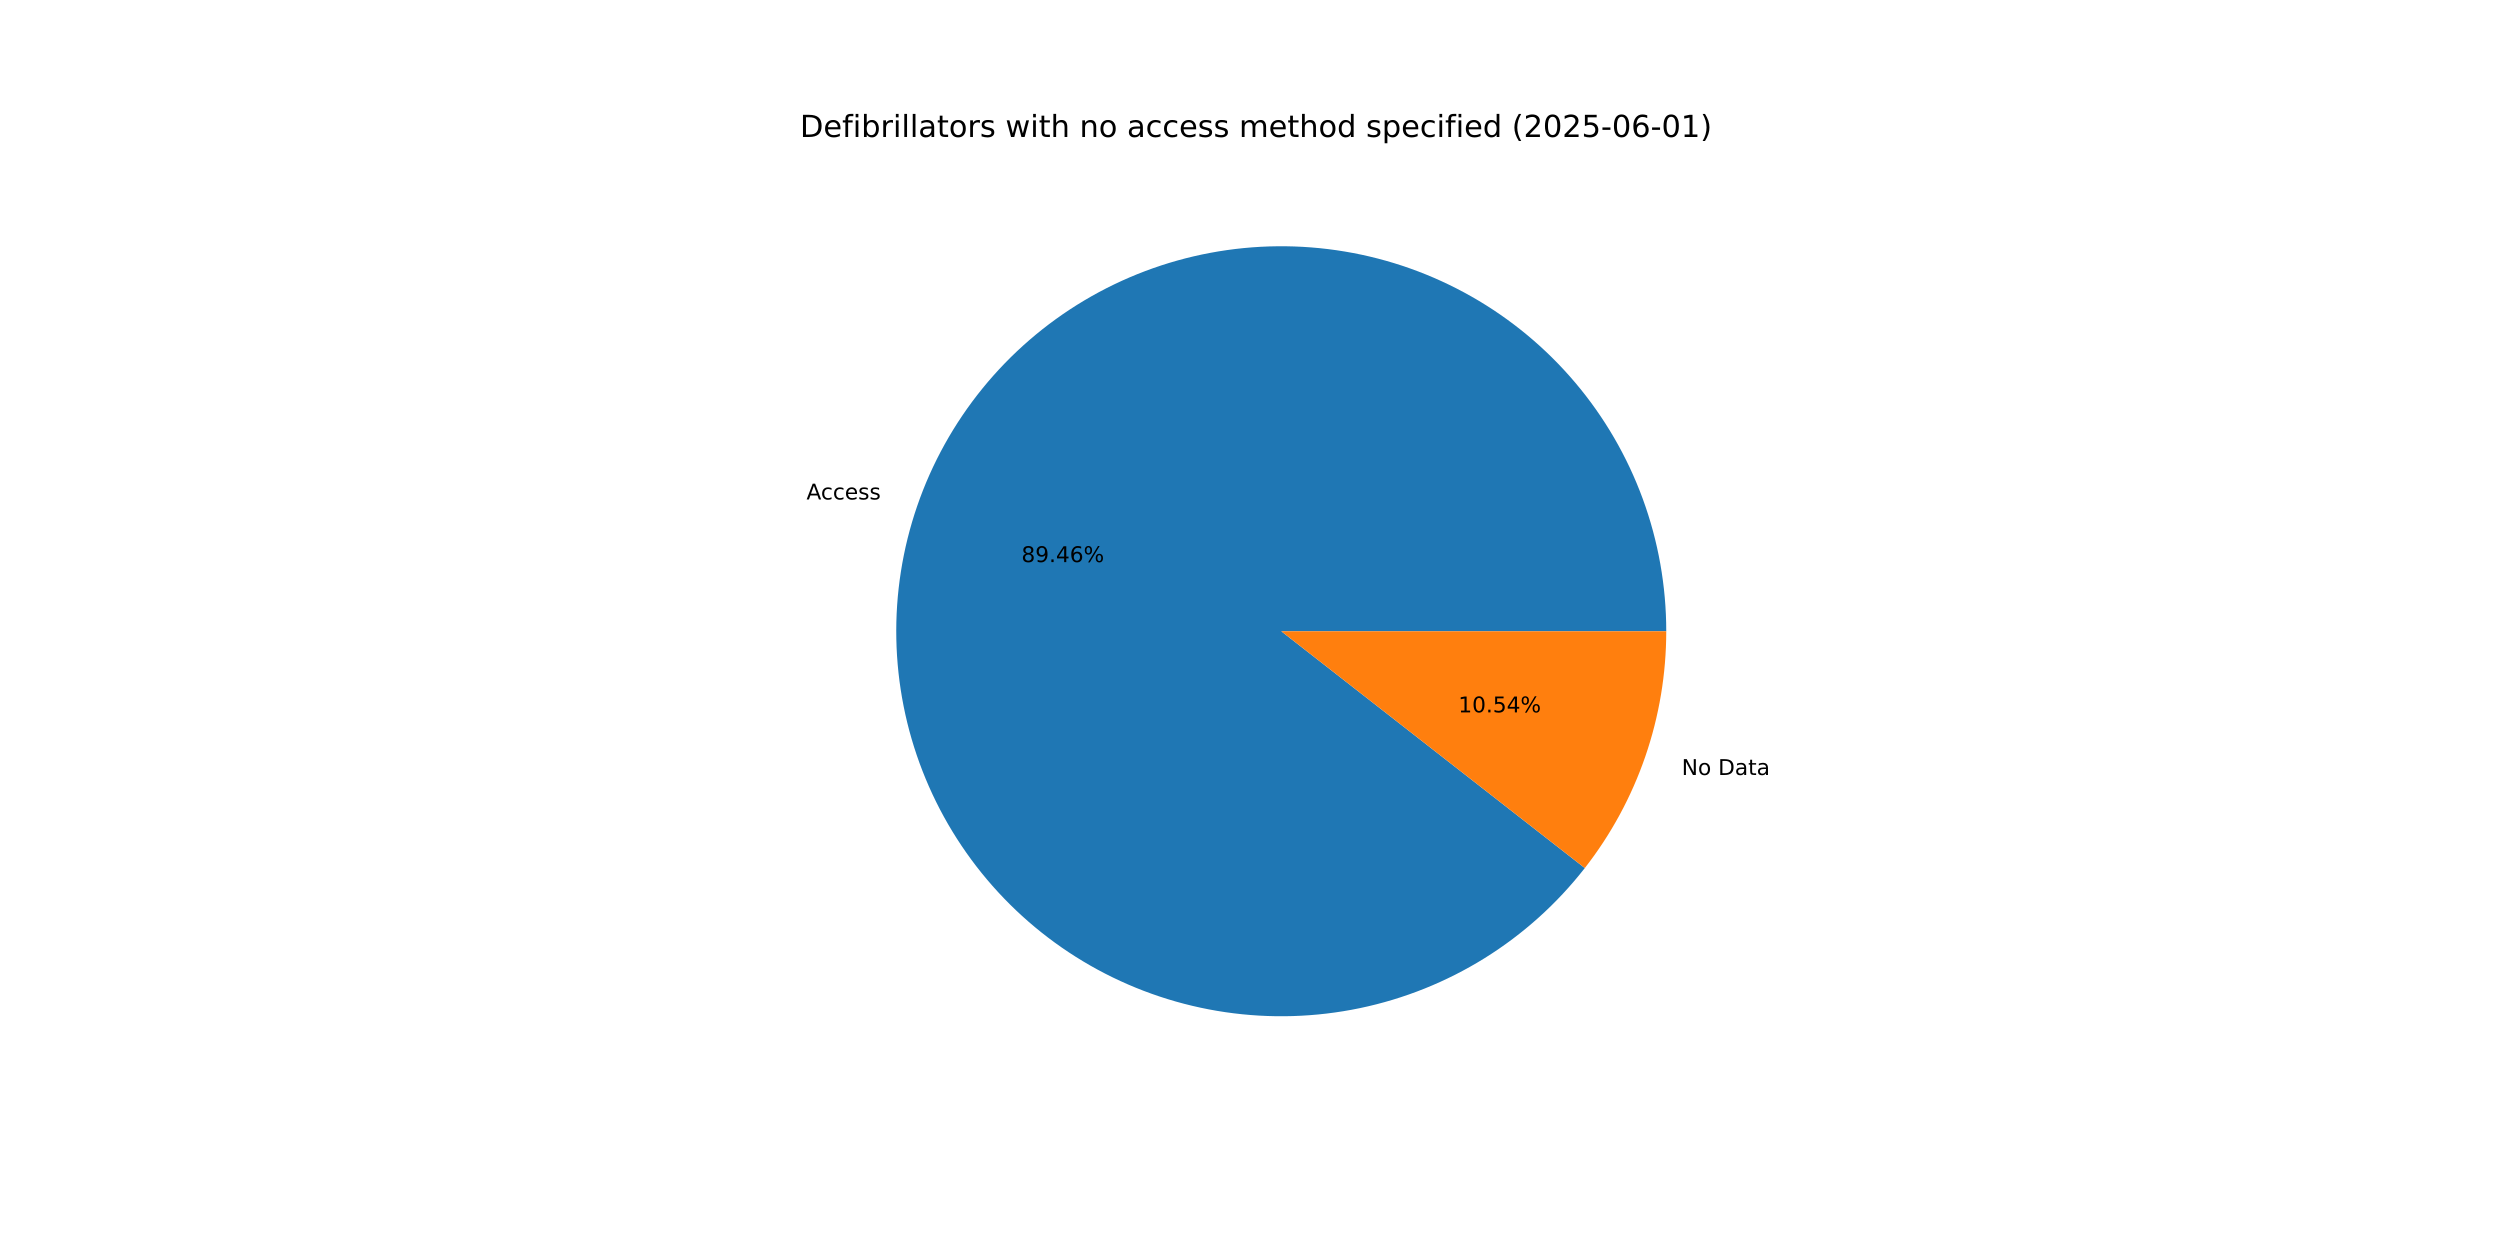
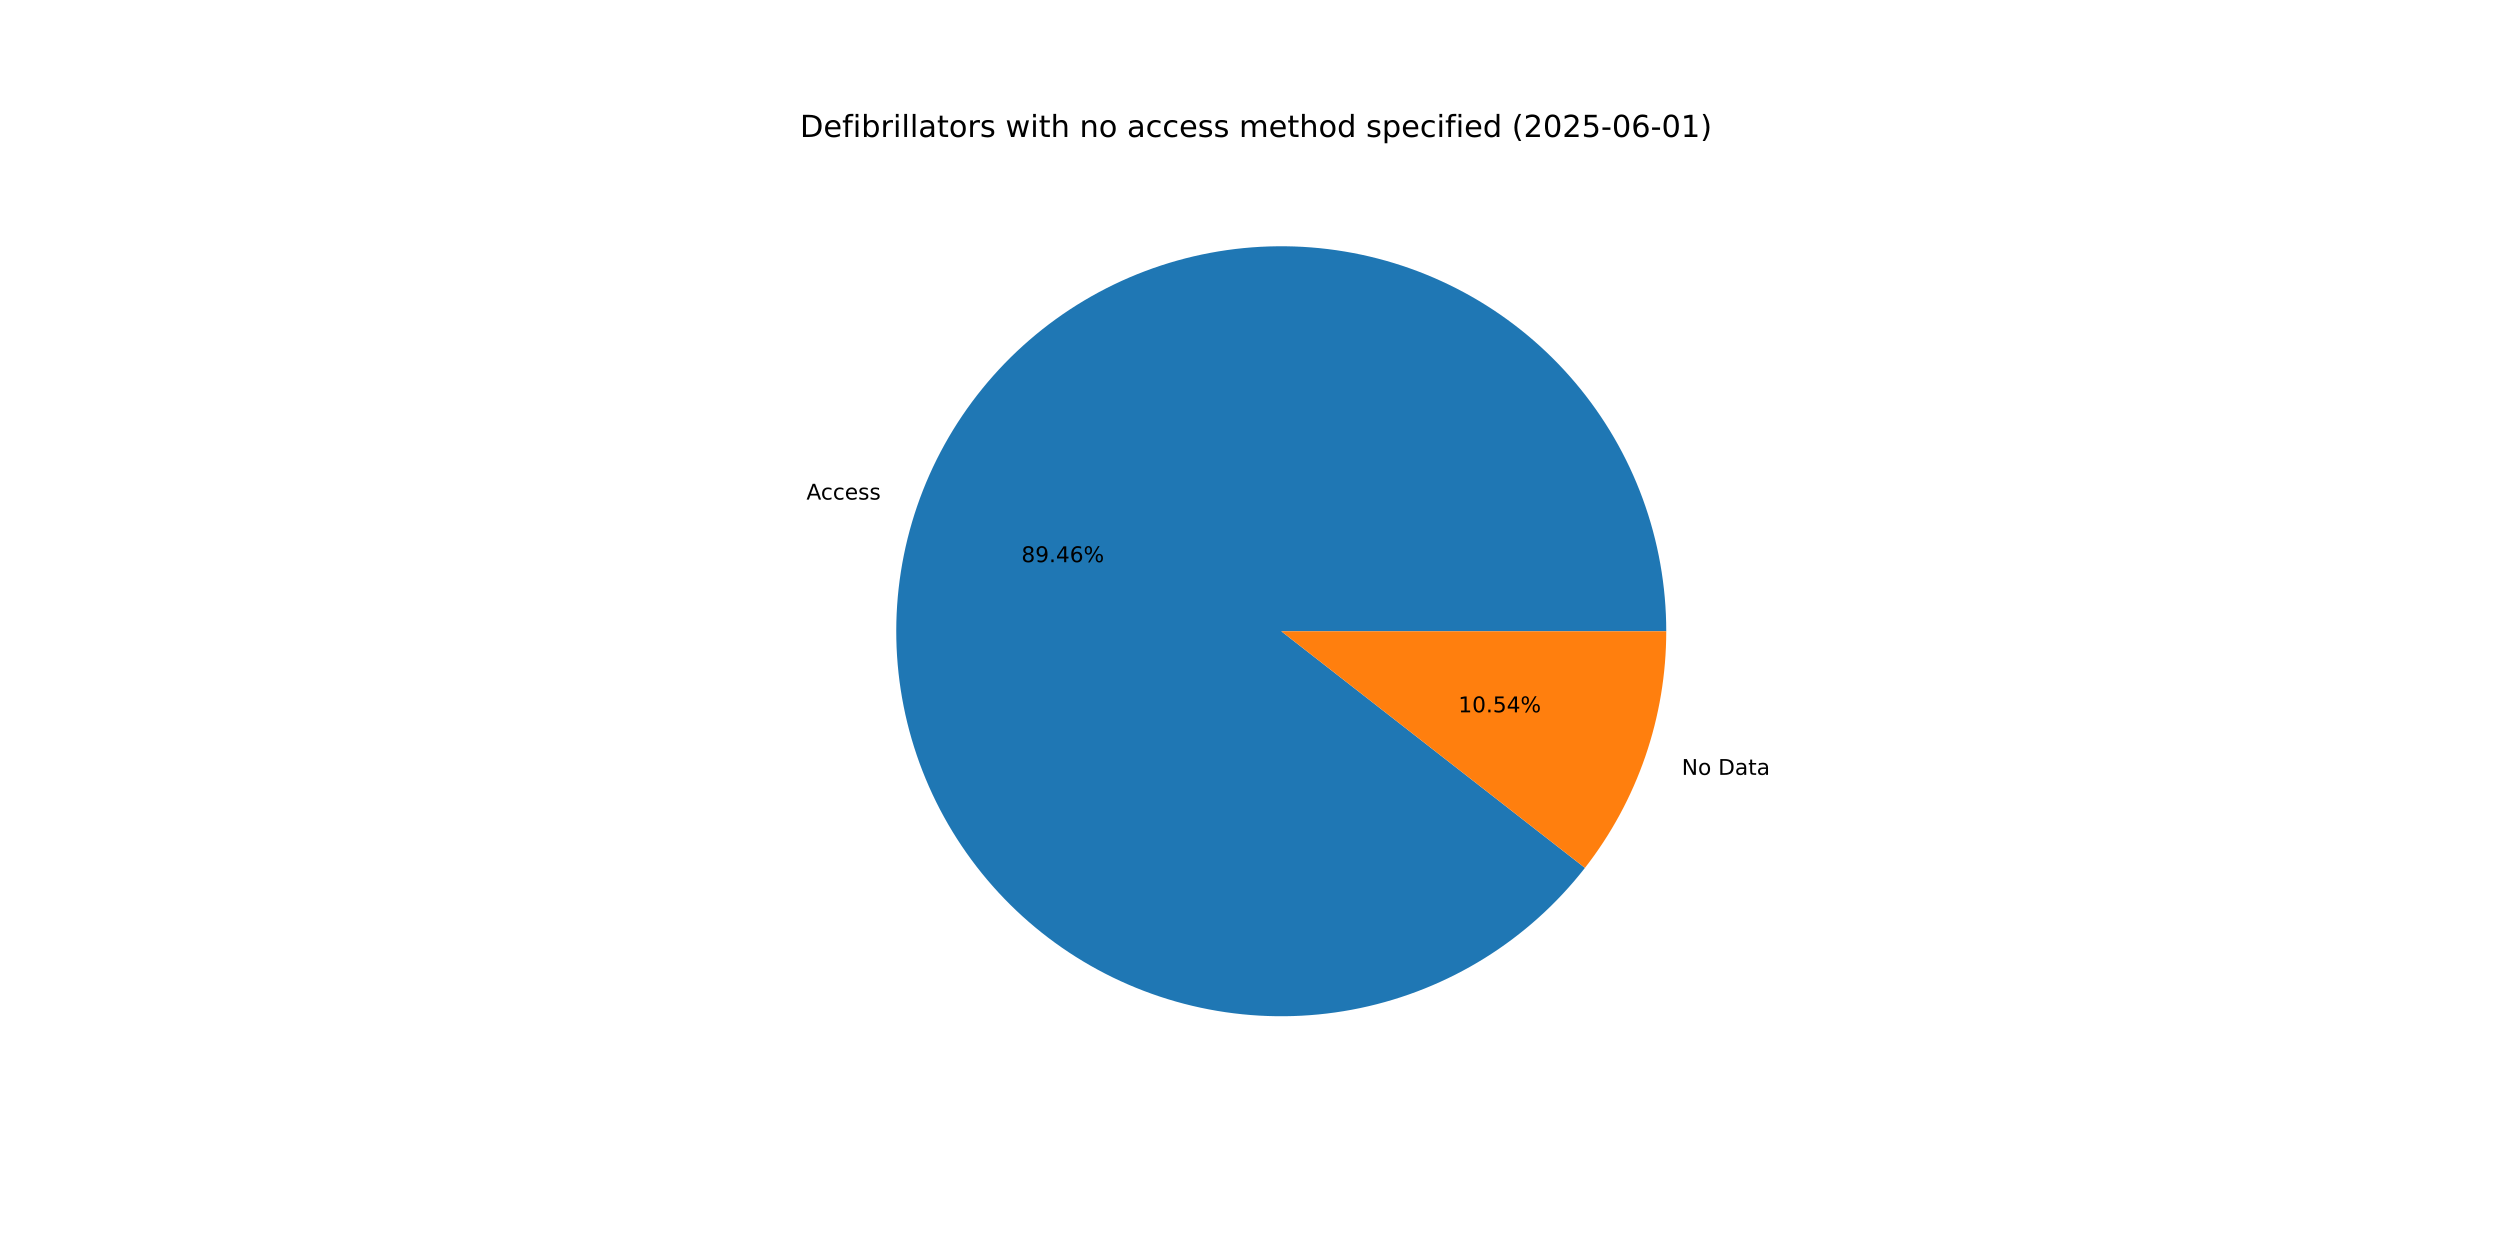
<svg xmlns="http://www.w3.org/2000/svg" xmlns:xlink="http://www.w3.org/1999/xlink" width="1152pt" height="576pt" viewBox="0 0 1152 576" version="1.1">
  <defs>
    <style type="text/css">*{stroke-linejoin: round; stroke-linecap: butt}</style>
  </defs>
  <g id="figure_1">
    <g id="patch_1">
      <path d="M 0 576  L 1152 576  L 1152 0  L 0 0  z " style="fill: #ffffff" />
    </g>
    <g id="axes_1">
      <g id="patch_2">
-         <path d="M 767.808 290.88  C 767.808 270.053 764.14 249.387 756.974 229.832  C 749.807 210.277 739.252 192.136 725.794 176.241  C 712.335 160.346 696.183 146.945 678.077 136.652  C 659.971 126.359 640.193 119.334 619.651 115.9  C 599.109 112.466 578.121 112.676 557.652 116.521  C 537.183 120.365 517.549 127.784 499.653 138.438  C 481.757 149.091 465.876 162.813 452.738 178.974  C 439.601 195.135 429.411 213.484 422.638 233.179  C 415.864 252.874 412.611 273.609 413.028 294.432  C 413.445 315.255 417.525 335.843 425.082 355.25  C 432.639 374.658 443.555 392.585 457.329 408.207  C 471.102 423.829 487.52 436.904 505.829 446.833  C 524.137 456.761 544.052 463.389 564.658 466.411  C 585.265 469.433 606.244 468.802 626.632 464.549  C 647.02 460.295 666.501 452.484 684.181 441.475  C 701.86 430.465 717.463 416.428 730.274 400.007  L 590.4 290.88  z " style="fill: #1f77b4" />
+         <path d="M 767.808 290.88  C 767.808 270.051 764.14 249.383 756.971 229.826  C 749.803 210.269 739.246 192.127 725.786 176.231  C 712.325 160.336 696.169 146.934 678.06 136.642  C 659.952 126.35 640.171 119.327 619.626 115.896  C 599.082 112.465 578.092 112.678 557.622 116.526  C 537.151 120.375 517.517 127.799 499.621 138.457  C 481.725 149.115 465.846 162.842 452.711 179.008  C 439.576 195.174 429.391 213.528 422.621 233.226  C 415.852 252.925 412.605 273.663 413.029 294.488  C 413.452 315.313 417.54 335.901 425.105 355.308  C 432.669 374.715 443.593 392.64 457.374 408.258  C 471.155 423.877 487.58 436.947 505.894 446.868  C 524.209 456.79 544.128 463.409 564.738 466.422  C 585.348 469.435 606.329 468.795 626.717 464.531  C 647.105 460.267 666.584 452.446 684.26 441.426  C 701.935 430.406 717.532 416.358 730.336 399.929  L 590.4 290.88  z " style="fill: #1f77b4" />
      </g>
      <g id="patch_3">
-         <path d="M 730.274 400.007  C 742.352 384.527 751.776 367.148 758.162 348.581  C 764.548 330.014 767.808 310.515 767.808 290.88  L 590.4 290.88  z " style="fill: #ff7f0e" />
+         <path d="M 730.336 399.929  C 742.394 384.455 751.803 367.087 758.179 348.534  C 764.554 329.981 767.808 310.498 767.808 290.88  L 590.4 290.88  z " style="fill: #ff7f0e" />
      </g>
      <g id="matplotlib.axis_1" />
      <g id="matplotlib.axis_2" />
      <g id="text_1">
-         <g transform="translate(371.627 230.1686) scale(0.1 -0.1)">
+         <g transform="translate(371.6092 230.2203) scale(0.1 -0.1)">
          <defs>
            <path id="DejaVuSans-41" d="M 2188 4044  L 1331 1722  L 3047 1722  L 2188 4044  z M 1831 4666  L 2547 4666  L 4325 0  L 3669 0  L 3244 1197  L 1141 1197  L 716 0  L 50 0  L 1831 4666  z " transform="scale(0.015625)" />
            <path id="DejaVuSans-63" d="M 3122 3366  L 3122 2828  Q 2878 2963 2633 3030  Q 2388 3097 2138 3097  Q 1578 3097 1268 2742  Q 959 2388 959 1747  Q 959 1106 1268 751  Q 1578 397 2138 397  Q 2388 397 2633 464  Q 2878 531 3122 666  L 3122 134  Q 2881 22 2623 -34  Q 2366 -91 2075 -91  Q 1284 -91 818 406  Q 353 903 353 1747  Q 353 2603 823 3093  Q 1294 3584 2113 3584  Q 2378 3584 2631 3529  Q 2884 3475 3122 3366  z " transform="scale(0.015625)" />
            <path id="DejaVuSans-65" d="M 3597 1894  L 3597 1613  L 953 1613  Q 991 1019 1311 708  Q 1631 397 2203 397  Q 2534 397 2845 478  Q 3156 559 3463 722  L 3463 178  Q 3153 47 2828 -22  Q 2503 -91 2169 -91  Q 1331 -91 842 396  Q 353 884 353 1716  Q 353 2575 817 3079  Q 1281 3584 2069 3584  Q 2775 3584 3186 3129  Q 3597 2675 3597 1894  z M 3022 2063  Q 3016 2534 2758 2815  Q 2500 3097 2075 3097  Q 1594 3097 1305 2825  Q 1016 2553 972 2059  L 3022 2063  z " transform="scale(0.015625)" />
            <path id="DejaVuSans-73" d="M 2834 3397  L 2834 2853  Q 2591 2978 2328 3040  Q 2066 3103 1784 3103  Q 1356 3103 1142 2972  Q 928 2841 928 2578  Q 928 2378 1081 2264  Q 1234 2150 1697 2047  L 1894 2003  Q 2506 1872 2764 1633  Q 3022 1394 3022 966  Q 3022 478 2636 193  Q 2250 -91 1575 -91  Q 1294 -91 989 -36  Q 684 19 347 128  L 347 722  Q 666 556 975 473  Q 1284 391 1588 391  Q 1994 391 2212 530  Q 2431 669 2431 922  Q 2431 1156 2273 1281  Q 2116 1406 1581 1522  L 1381 1569  Q 847 1681 609 1914  Q 372 2147 372 2553  Q 372 3047 722 3315  Q 1072 3584 1716 3584  Q 2034 3584 2315 3537  Q 2597 3491 2834 3397  z " transform="scale(0.015625)" />
          </defs>
          <use xlink:href="#DejaVuSans-41" />
          <use xlink:href="#DejaVuSans-63" x="66.658" />
          <use xlink:href="#DejaVuSans-63" x="121.639" />
          <use xlink:href="#DejaVuSans-65" x="176.619" />
          <use xlink:href="#DejaVuSans-73" x="238.143" />
          <use xlink:href="#DejaVuSans-73" x="290.242" />
        </g>
      </g>
      <g id="text_2">
-         <g transform="translate(470.6777 259.0189) scale(0.1 -0.1)">
+         <g transform="translate(470.668 259.0471) scale(0.1 -0.1)">
          <defs>
            <path id="DejaVuSans-38" d="M 2034 2216  Q 1584 2216 1326 1975  Q 1069 1734 1069 1313  Q 1069 891 1326 650  Q 1584 409 2034 409  Q 2484 409 2743 651  Q 3003 894 3003 1313  Q 3003 1734 2745 1975  Q 2488 2216 2034 2216  z M 1403 2484  Q 997 2584 770 2862  Q 544 3141 544 3541  Q 544 4100 942 4425  Q 1341 4750 2034 4750  Q 2731 4750 3128 4425  Q 3525 4100 3525 3541  Q 3525 3141 3298 2862  Q 3072 2584 2669 2484  Q 3125 2378 3379 2068  Q 3634 1759 3634 1313  Q 3634 634 3220 271  Q 2806 -91 2034 -91  Q 1263 -91 848 271  Q 434 634 434 1313  Q 434 1759 690 2068  Q 947 2378 1403 2484  z M 1172 3481  Q 1172 3119 1398 2916  Q 1625 2713 2034 2713  Q 2441 2713 2670 2916  Q 2900 3119 2900 3481  Q 2900 3844 2670 4047  Q 2441 4250 2034 4250  Q 1625 4250 1398 4047  Q 1172 3844 1172 3481  z " transform="scale(0.015625)" />
            <path id="DejaVuSans-39" d="M 703 97  L 703 672  Q 941 559 1184 500  Q 1428 441 1663 441  Q 2288 441 2617 861  Q 2947 1281 2994 2138  Q 2813 1869 2534 1725  Q 2256 1581 1919 1581  Q 1219 1581 811 2004  Q 403 2428 403 3163  Q 403 3881 828 4315  Q 1253 4750 1959 4750  Q 2769 4750 3195 4129  Q 3622 3509 3622 2328  Q 3622 1225 3098 567  Q 2575 -91 1691 -91  Q 1453 -91 1209 -44  Q 966 3 703 97  z M 1959 2075  Q 2384 2075 2632 2365  Q 2881 2656 2881 3163  Q 2881 3666 2632 3958  Q 2384 4250 1959 4250  Q 1534 4250 1286 3958  Q 1038 3666 1038 3163  Q 1038 2656 1286 2365  Q 1534 2075 1959 2075  z " transform="scale(0.015625)" />
            <path id="DejaVuSans-2e" d="M 684 794  L 1344 794  L 1344 0  L 684 0  L 684 794  z " transform="scale(0.015625)" />
            <path id="DejaVuSans-34" d="M 2419 4116  L 825 1625  L 2419 1625  L 2419 4116  z M 2253 4666  L 3047 4666  L 3047 1625  L 3713 1625  L 3713 1100  L 3047 1100  L 3047 0  L 2419 0  L 2419 1100  L 313 1100  L 313 1709  L 2253 4666  z " transform="scale(0.015625)" />
            <path id="DejaVuSans-36" d="M 2113 2584  Q 1688 2584 1439 2293  Q 1191 2003 1191 1497  Q 1191 994 1439 701  Q 1688 409 2113 409  Q 2538 409 2786 701  Q 3034 994 3034 1497  Q 3034 2003 2786 2293  Q 2538 2584 2113 2584  z M 3366 4563  L 3366 3988  Q 3128 4100 2886 4159  Q 2644 4219 2406 4219  Q 1781 4219 1451 3797  Q 1122 3375 1075 2522  Q 1259 2794 1537 2939  Q 1816 3084 2150 3084  Q 2853 3084 3261 2657  Q 3669 2231 3669 1497  Q 3669 778 3244 343  Q 2819 -91 2113 -91  Q 1303 -91 875 529  Q 447 1150 447 2328  Q 447 3434 972 4092  Q 1497 4750 2381 4750  Q 2619 4750 2861 4703  Q 3103 4656 3366 4563  z " transform="scale(0.015625)" />
            <path id="DejaVuSans-25" d="M 4653 2053  Q 4381 2053 4226 1822  Q 4072 1591 4072 1178  Q 4072 772 4226 539  Q 4381 306 4653 306  Q 4919 306 5073 539  Q 5228 772 5228 1178  Q 5228 1588 5073 1820  Q 4919 2053 4653 2053  z M 4653 2450  Q 5147 2450 5437 2106  Q 5728 1763 5728 1178  Q 5728 594 5436 251  Q 5144 -91 4653 -91  Q 4153 -91 3862 251  Q 3572 594 3572 1178  Q 3572 1766 3864 2108  Q 4156 2450 4653 2450  z M 1428 4353  Q 1159 4353 1004 4120  Q 850 3888 850 3481  Q 850 3069 1003 2837  Q 1156 2606 1428 2606  Q 1700 2606 1854 2837  Q 2009 3069 2009 3481  Q 2009 3884 1853 4118  Q 1697 4353 1428 4353  z M 4250 4750  L 4750 4750  L 1831 -91  L 1331 -91  L 4250 4750  z M 1428 4750  Q 1922 4750 2215 4408  Q 2509 4066 2509 3481  Q 2509 2891 2217 2550  Q 1925 2209 1428 2209  Q 931 2209 642 2551  Q 353 2894 353 3481  Q 353 4063 643 4406  Q 934 4750 1428 4750  z " transform="scale(0.015625)" />
          </defs>
          <use xlink:href="#DejaVuSans-38" />
          <use xlink:href="#DejaVuSans-39" x="63.623" />
          <use xlink:href="#DejaVuSans-2e" x="127.246" />
          <use xlink:href="#DejaVuSans-34" x="159.033" />
          <use xlink:href="#DejaVuSans-36" x="222.656" />
          <use xlink:href="#DejaVuSans-25" x="286.279" />
        </g>
      </g>
      <g id="text_3">
-         <g transform="translate(774.9387 357.1101) scale(0.1 -0.1)">
+         <g transform="translate(774.9564 357.0584) scale(0.1 -0.1)">
          <defs>
            <path id="DejaVuSans-4e" d="M 628 4666  L 1478 4666  L 3547 763  L 3547 4666  L 4159 4666  L 4159 0  L 3309 0  L 1241 3903  L 1241 0  L 628 0  L 628 4666  z " transform="scale(0.015625)" />
            <path id="DejaVuSans-6f" d="M 1959 3097  Q 1497 3097 1228 2736  Q 959 2375 959 1747  Q 959 1119 1226 758  Q 1494 397 1959 397  Q 2419 397 2687 759  Q 2956 1122 2956 1747  Q 2956 2369 2687 2733  Q 2419 3097 1959 3097  z M 1959 3584  Q 2709 3584 3137 3096  Q 3566 2609 3566 1747  Q 3566 888 3137 398  Q 2709 -91 1959 -91  Q 1206 -91 779 398  Q 353 888 353 1747  Q 353 2609 779 3096  Q 1206 3584 1959 3584  z " transform="scale(0.015625)" />
            <path id="DejaVuSans-20" transform="scale(0.015625)" />
            <path id="DejaVuSans-44" d="M 1259 4147  L 1259 519  L 2022 519  Q 2988 519 3436 956  Q 3884 1394 3884 2338  Q 3884 3275 3436 3711  Q 2988 4147 2022 4147  L 1259 4147  z M 628 4666  L 1925 4666  Q 3281 4666 3915 4102  Q 4550 3538 4550 2338  Q 4550 1131 3912 565  Q 3275 0 1925 0  L 628 0  L 628 4666  z " transform="scale(0.015625)" />
            <path id="DejaVuSans-61" d="M 2194 1759  Q 1497 1759 1228 1600  Q 959 1441 959 1056  Q 959 750 1161 570  Q 1363 391 1709 391  Q 2188 391 2477 730  Q 2766 1069 2766 1631  L 2766 1759  L 2194 1759  z M 3341 1997  L 3341 0  L 2766 0  L 2766 531  Q 2569 213 2275 61  Q 1981 -91 1556 -91  Q 1019 -91 701 211  Q 384 513 384 1019  Q 384 1609 779 1909  Q 1175 2209 1959 2209  L 2766 2209  L 2766 2266  Q 2766 2663 2505 2880  Q 2244 3097 1772 3097  Q 1472 3097 1187 3025  Q 903 2953 641 2809  L 641 3341  Q 956 3463 1253 3523  Q 1550 3584 1831 3584  Q 2591 3584 2966 3190  Q 3341 2797 3341 1997  z " transform="scale(0.015625)" />
            <path id="DejaVuSans-74" d="M 1172 4494  L 1172 3500  L 2356 3500  L 2356 3053  L 1172 3053  L 1172 1153  Q 1172 725 1289 603  Q 1406 481 1766 481  L 2356 481  L 2356 0  L 1766 0  Q 1100 0 847 248  Q 594 497 594 1153  L 594 3053  L 172 3053  L 172 3500  L 594 3500  L 594 4494  L 1172 4494  z " transform="scale(0.015625)" />
          </defs>
          <use xlink:href="#DejaVuSans-4e" />
          <use xlink:href="#DejaVuSans-6f" x="74.805" />
          <use xlink:href="#DejaVuSans-20" x="135.986" />
          <use xlink:href="#DejaVuSans-44" x="167.773" />
          <use xlink:href="#DejaVuSans-61" x="244.775" />
          <use xlink:href="#DejaVuSans-74" x="306.055" />
          <use xlink:href="#DejaVuSans-61" x="345.264" />
        </g>
      </g>
      <g id="text_4">
-         <g transform="translate(671.9926 328.2598) scale(0.1 -0.1)">
+         <g transform="translate(672.0023 328.2316) scale(0.1 -0.1)">
          <defs>
            <path id="DejaVuSans-31" d="M 794 531  L 1825 531  L 1825 4091  L 703 3866  L 703 4441  L 1819 4666  L 2450 4666  L 2450 531  L 3481 531  L 3481 0  L 794 0  L 794 531  z " transform="scale(0.015625)" />
            <path id="DejaVuSans-30" d="M 2034 4250  Q 1547 4250 1301 3770  Q 1056 3291 1056 2328  Q 1056 1369 1301 889  Q 1547 409 2034 409  Q 2525 409 2770 889  Q 3016 1369 3016 2328  Q 3016 3291 2770 3770  Q 2525 4250 2034 4250  z M 2034 4750  Q 2819 4750 3233 4129  Q 3647 3509 3647 2328  Q 3647 1150 3233 529  Q 2819 -91 2034 -91  Q 1250 -91 836 529  Q 422 1150 422 2328  Q 422 3509 836 4129  Q 1250 4750 2034 4750  z " transform="scale(0.015625)" />
            <path id="DejaVuSans-35" d="M 691 4666  L 3169 4666  L 3169 4134  L 1269 4134  L 1269 2991  Q 1406 3038 1543 3061  Q 1681 3084 1819 3084  Q 2600 3084 3056 2656  Q 3513 2228 3513 1497  Q 3513 744 3044 326  Q 2575 -91 1722 -91  Q 1428 -91 1123 -41  Q 819 9 494 109  L 494 744  Q 775 591 1075 516  Q 1375 441 1709 441  Q 2250 441 2565 725  Q 2881 1009 2881 1497  Q 2881 1984 2565 2268  Q 2250 2553 1709 2553  Q 1456 2553 1204 2497  Q 953 2441 691 2322  L 691 4666  z " transform="scale(0.015625)" />
          </defs>
          <use xlink:href="#DejaVuSans-31" />
          <use xlink:href="#DejaVuSans-30" x="63.623" />
          <use xlink:href="#DejaVuSans-2e" x="127.246" />
          <use xlink:href="#DejaVuSans-35" x="159.033" />
          <use xlink:href="#DejaVuSans-34" x="222.656" />
          <use xlink:href="#DejaVuSans-25" x="286.279" />
        </g>
      </g>
      <g id="text_5">
        <g transform="translate(368.64 63.12) scale(0.14 -0.14)">
          <defs>
            <path id="DejaVuSans-66" d="M 2375 4863  L 2375 4384  L 1825 4384  Q 1516 4384 1395 4259  Q 1275 4134 1275 3809  L 1275 3500  L 2222 3500  L 2222 3053  L 1275 3053  L 1275 0  L 697 0  L 697 3053  L 147 3053  L 147 3500  L 697 3500  L 697 3744  Q 697 4328 969 4595  Q 1241 4863 1831 4863  L 2375 4863  z " transform="scale(0.015625)" />
            <path id="DejaVuSans-69" d="M 603 3500  L 1178 3500  L 1178 0  L 603 0  L 603 3500  z M 603 4863  L 1178 4863  L 1178 4134  L 603 4134  L 603 4863  z " transform="scale(0.015625)" />
            <path id="DejaVuSans-62" d="M 3116 1747  Q 3116 2381 2855 2742  Q 2594 3103 2138 3103  Q 1681 3103 1420 2742  Q 1159 2381 1159 1747  Q 1159 1113 1420 752  Q 1681 391 2138 391  Q 2594 391 2855 752  Q 3116 1113 3116 1747  z M 1159 2969  Q 1341 3281 1617 3432  Q 1894 3584 2278 3584  Q 2916 3584 3314 3078  Q 3713 2572 3713 1747  Q 3713 922 3314 415  Q 2916 -91 2278 -91  Q 1894 -91 1617 61  Q 1341 213 1159 525  L 1159 0  L 581 0  L 581 4863  L 1159 4863  L 1159 2969  z " transform="scale(0.015625)" />
            <path id="DejaVuSans-72" d="M 2631 2963  Q 2534 3019 2420 3045  Q 2306 3072 2169 3072  Q 1681 3072 1420 2755  Q 1159 2438 1159 1844  L 1159 0  L 581 0  L 581 3500  L 1159 3500  L 1159 2956  Q 1341 3275 1631 3429  Q 1922 3584 2338 3584  Q 2397 3584 2469 3576  Q 2541 3569 2628 3553  L 2631 2963  z " transform="scale(0.015625)" />
            <path id="DejaVuSans-6c" d="M 603 4863  L 1178 4863  L 1178 0  L 603 0  L 603 4863  z " transform="scale(0.015625)" />
            <path id="DejaVuSans-77" d="M 269 3500  L 844 3500  L 1563 769  L 2278 3500  L 2956 3500  L 3675 769  L 4391 3500  L 4966 3500  L 4050 0  L 3372 0  L 2619 2869  L 1863 0  L 1184 0  L 269 3500  z " transform="scale(0.015625)" />
            <path id="DejaVuSans-68" d="M 3513 2113  L 3513 0  L 2938 0  L 2938 2094  Q 2938 2591 2744 2837  Q 2550 3084 2163 3084  Q 1697 3084 1428 2787  Q 1159 2491 1159 1978  L 1159 0  L 581 0  L 581 4863  L 1159 4863  L 1159 2956  Q 1366 3272 1645 3428  Q 1925 3584 2291 3584  Q 2894 3584 3203 3211  Q 3513 2838 3513 2113  z " transform="scale(0.015625)" />
            <path id="DejaVuSans-6e" d="M 3513 2113  L 3513 0  L 2938 0  L 2938 2094  Q 2938 2591 2744 2837  Q 2550 3084 2163 3084  Q 1697 3084 1428 2787  Q 1159 2491 1159 1978  L 1159 0  L 581 0  L 581 3500  L 1159 3500  L 1159 2956  Q 1366 3272 1645 3428  Q 1925 3584 2291 3584  Q 2894 3584 3203 3211  Q 3513 2838 3513 2113  z " transform="scale(0.015625)" />
            <path id="DejaVuSans-6d" d="M 3328 2828  Q 3544 3216 3844 3400  Q 4144 3584 4550 3584  Q 5097 3584 5394 3201  Q 5691 2819 5691 2113  L 5691 0  L 5113 0  L 5113 2094  Q 5113 2597 4934 2840  Q 4756 3084 4391 3084  Q 3944 3084 3684 2787  Q 3425 2491 3425 1978  L 3425 0  L 2847 0  L 2847 2094  Q 2847 2600 2669 2842  Q 2491 3084 2119 3084  Q 1678 3084 1418 2786  Q 1159 2488 1159 1978  L 1159 0  L 581 0  L 581 3500  L 1159 3500  L 1159 2956  Q 1356 3278 1631 3431  Q 1906 3584 2284 3584  Q 2666 3584 2933 3390  Q 3200 3197 3328 2828  z " transform="scale(0.015625)" />
            <path id="DejaVuSans-64" d="M 2906 2969  L 2906 4863  L 3481 4863  L 3481 0  L 2906 0  L 2906 525  Q 2725 213 2448 61  Q 2172 -91 1784 -91  Q 1150 -91 751 415  Q 353 922 353 1747  Q 353 2572 751 3078  Q 1150 3584 1784 3584  Q 2172 3584 2448 3432  Q 2725 3281 2906 2969  z M 947 1747  Q 947 1113 1208 752  Q 1469 391 1925 391  Q 2381 391 2643 752  Q 2906 1113 2906 1747  Q 2906 2381 2643 2742  Q 2381 3103 1925 3103  Q 1469 3103 1208 2742  Q 947 2381 947 1747  z " transform="scale(0.015625)" />
            <path id="DejaVuSans-70" d="M 1159 525  L 1159 -1331  L 581 -1331  L 581 3500  L 1159 3500  L 1159 2969  Q 1341 3281 1617 3432  Q 1894 3584 2278 3584  Q 2916 3584 3314 3078  Q 3713 2572 3713 1747  Q 3713 922 3314 415  Q 2916 -91 2278 -91  Q 1894 -91 1617 61  Q 1341 213 1159 525  z M 3116 1747  Q 3116 2381 2855 2742  Q 2594 3103 2138 3103  Q 1681 3103 1420 2742  Q 1159 2381 1159 1747  Q 1159 1113 1420 752  Q 1681 391 2138 391  Q 2594 391 2855 752  Q 3116 1113 3116 1747  z " transform="scale(0.015625)" />
            <path id="DejaVuSans-28" d="M 1984 4856  Q 1566 4138 1362 3434  Q 1159 2731 1159 2009  Q 1159 1288 1364 580  Q 1569 -128 1984 -844  L 1484 -844  Q 1016 -109 783 600  Q 550 1309 550 2009  Q 550 2706 781 3412  Q 1013 4119 1484 4856  L 1984 4856  z " transform="scale(0.015625)" />
            <path id="DejaVuSans-32" d="M 1228 531  L 3431 531  L 3431 0  L 469 0  L 469 531  Q 828 903 1448 1529  Q 2069 2156 2228 2338  Q 2531 2678 2651 2914  Q 2772 3150 2772 3378  Q 2772 3750 2511 3984  Q 2250 4219 1831 4219  Q 1534 4219 1204 4116  Q 875 4013 500 3803  L 500 4441  Q 881 4594 1212 4672  Q 1544 4750 1819 4750  Q 2544 4750 2975 4387  Q 3406 4025 3406 3419  Q 3406 3131 3298 2873  Q 3191 2616 2906 2266  Q 2828 2175 2409 1742  Q 1991 1309 1228 531  z " transform="scale(0.015625)" />
            <path id="DejaVuSans-2d" d="M 313 2009  L 1997 2009  L 1997 1497  L 313 1497  L 313 2009  z " transform="scale(0.015625)" />
            <path id="DejaVuSans-29" d="M 513 4856  L 1013 4856  Q 1481 4119 1714 3412  Q 1947 2706 1947 2009  Q 1947 1309 1714 600  Q 1481 -109 1013 -844  L 513 -844  Q 928 -128 1133 580  Q 1338 1288 1338 2009  Q 1338 2731 1133 3434  Q 928 4138 513 4856  z " transform="scale(0.015625)" />
          </defs>
          <use xlink:href="#DejaVuSans-44" />
          <use xlink:href="#DejaVuSans-65" x="77.002" />
          <use xlink:href="#DejaVuSans-66" x="138.525" />
          <use xlink:href="#DejaVuSans-69" x="173.73" />
          <use xlink:href="#DejaVuSans-62" x="201.514" />
          <use xlink:href="#DejaVuSans-72" x="264.99" />
          <use xlink:href="#DejaVuSans-69" x="306.104" />
          <use xlink:href="#DejaVuSans-6c" x="333.887" />
          <use xlink:href="#DejaVuSans-6c" x="361.67" />
          <use xlink:href="#DejaVuSans-61" x="389.453" />
          <use xlink:href="#DejaVuSans-74" x="450.732" />
          <use xlink:href="#DejaVuSans-6f" x="489.941" />
          <use xlink:href="#DejaVuSans-72" x="551.123" />
          <use xlink:href="#DejaVuSans-73" x="592.236" />
          <use xlink:href="#DejaVuSans-20" x="644.336" />
          <use xlink:href="#DejaVuSans-77" x="676.123" />
          <use xlink:href="#DejaVuSans-69" x="757.91" />
          <use xlink:href="#DejaVuSans-74" x="785.693" />
          <use xlink:href="#DejaVuSans-68" x="824.902" />
          <use xlink:href="#DejaVuSans-20" x="888.281" />
          <use xlink:href="#DejaVuSans-6e" x="920.068" />
          <use xlink:href="#DejaVuSans-6f" x="983.447" />
          <use xlink:href="#DejaVuSans-20" x="1044.629" />
          <use xlink:href="#DejaVuSans-61" x="1076.416" />
          <use xlink:href="#DejaVuSans-63" x="1137.695" />
          <use xlink:href="#DejaVuSans-63" x="1192.676" />
          <use xlink:href="#DejaVuSans-65" x="1247.656" />
          <use xlink:href="#DejaVuSans-73" x="1309.18" />
          <use xlink:href="#DejaVuSans-73" x="1361.279" />
          <use xlink:href="#DejaVuSans-20" x="1413.379" />
          <use xlink:href="#DejaVuSans-6d" x="1445.166" />
          <use xlink:href="#DejaVuSans-65" x="1542.578" />
          <use xlink:href="#DejaVuSans-74" x="1604.102" />
          <use xlink:href="#DejaVuSans-68" x="1643.311" />
          <use xlink:href="#DejaVuSans-6f" x="1706.689" />
          <use xlink:href="#DejaVuSans-64" x="1767.871" />
          <use xlink:href="#DejaVuSans-20" x="1831.348" />
          <use xlink:href="#DejaVuSans-73" x="1863.135" />
          <use xlink:href="#DejaVuSans-70" x="1915.234" />
          <use xlink:href="#DejaVuSans-65" x="1978.711" />
          <use xlink:href="#DejaVuSans-63" x="2040.234" />
          <use xlink:href="#DejaVuSans-69" x="2095.215" />
          <use xlink:href="#DejaVuSans-66" x="2122.998" />
          <use xlink:href="#DejaVuSans-69" x="2158.203" />
          <use xlink:href="#DejaVuSans-65" x="2185.986" />
          <use xlink:href="#DejaVuSans-64" x="2247.51" />
          <use xlink:href="#DejaVuSans-20" x="2310.986" />
          <use xlink:href="#DejaVuSans-28" x="2342.773" />
          <use xlink:href="#DejaVuSans-32" x="2381.787" />
          <use xlink:href="#DejaVuSans-30" x="2445.41" />
          <use xlink:href="#DejaVuSans-32" x="2509.033" />
          <use xlink:href="#DejaVuSans-35" x="2572.656" />
          <use xlink:href="#DejaVuSans-2d" x="2636.279" />
          <use xlink:href="#DejaVuSans-30" x="2672.363" />
          <use xlink:href="#DejaVuSans-36" x="2735.986" />
          <use xlink:href="#DejaVuSans-2d" x="2799.609" />
          <use xlink:href="#DejaVuSans-30" x="2835.693" />
          <use xlink:href="#DejaVuSans-31" x="2899.316" />
          <use xlink:href="#DejaVuSans-29" x="2962.939" />
        </g>
      </g>
    </g>
  </g>
</svg>
